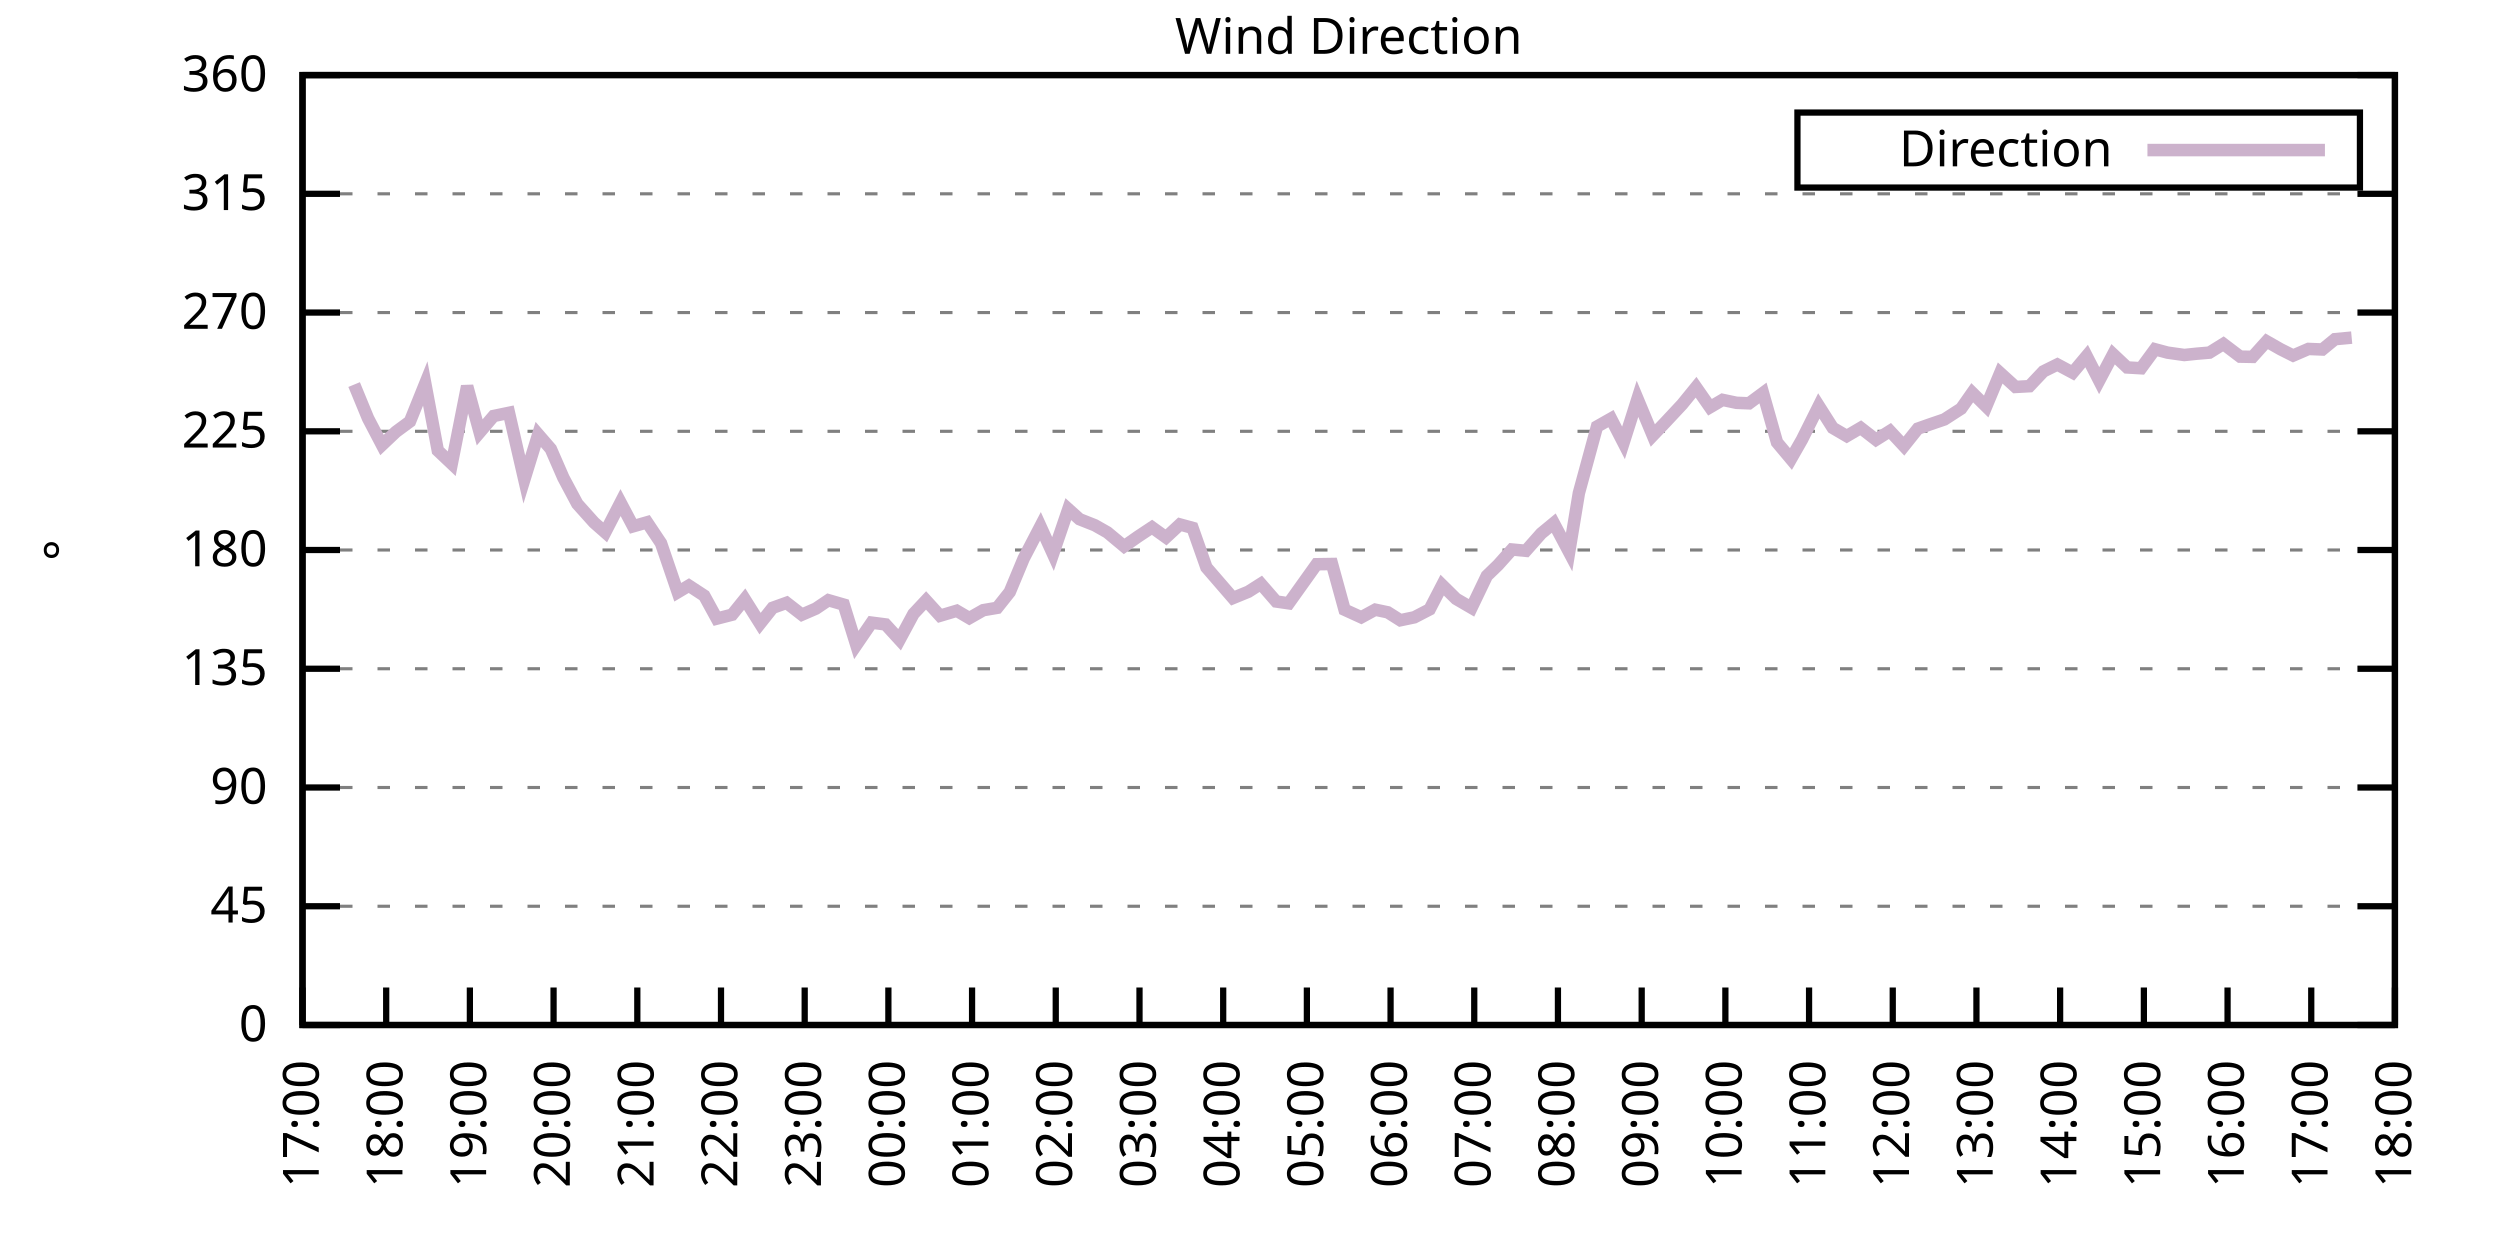
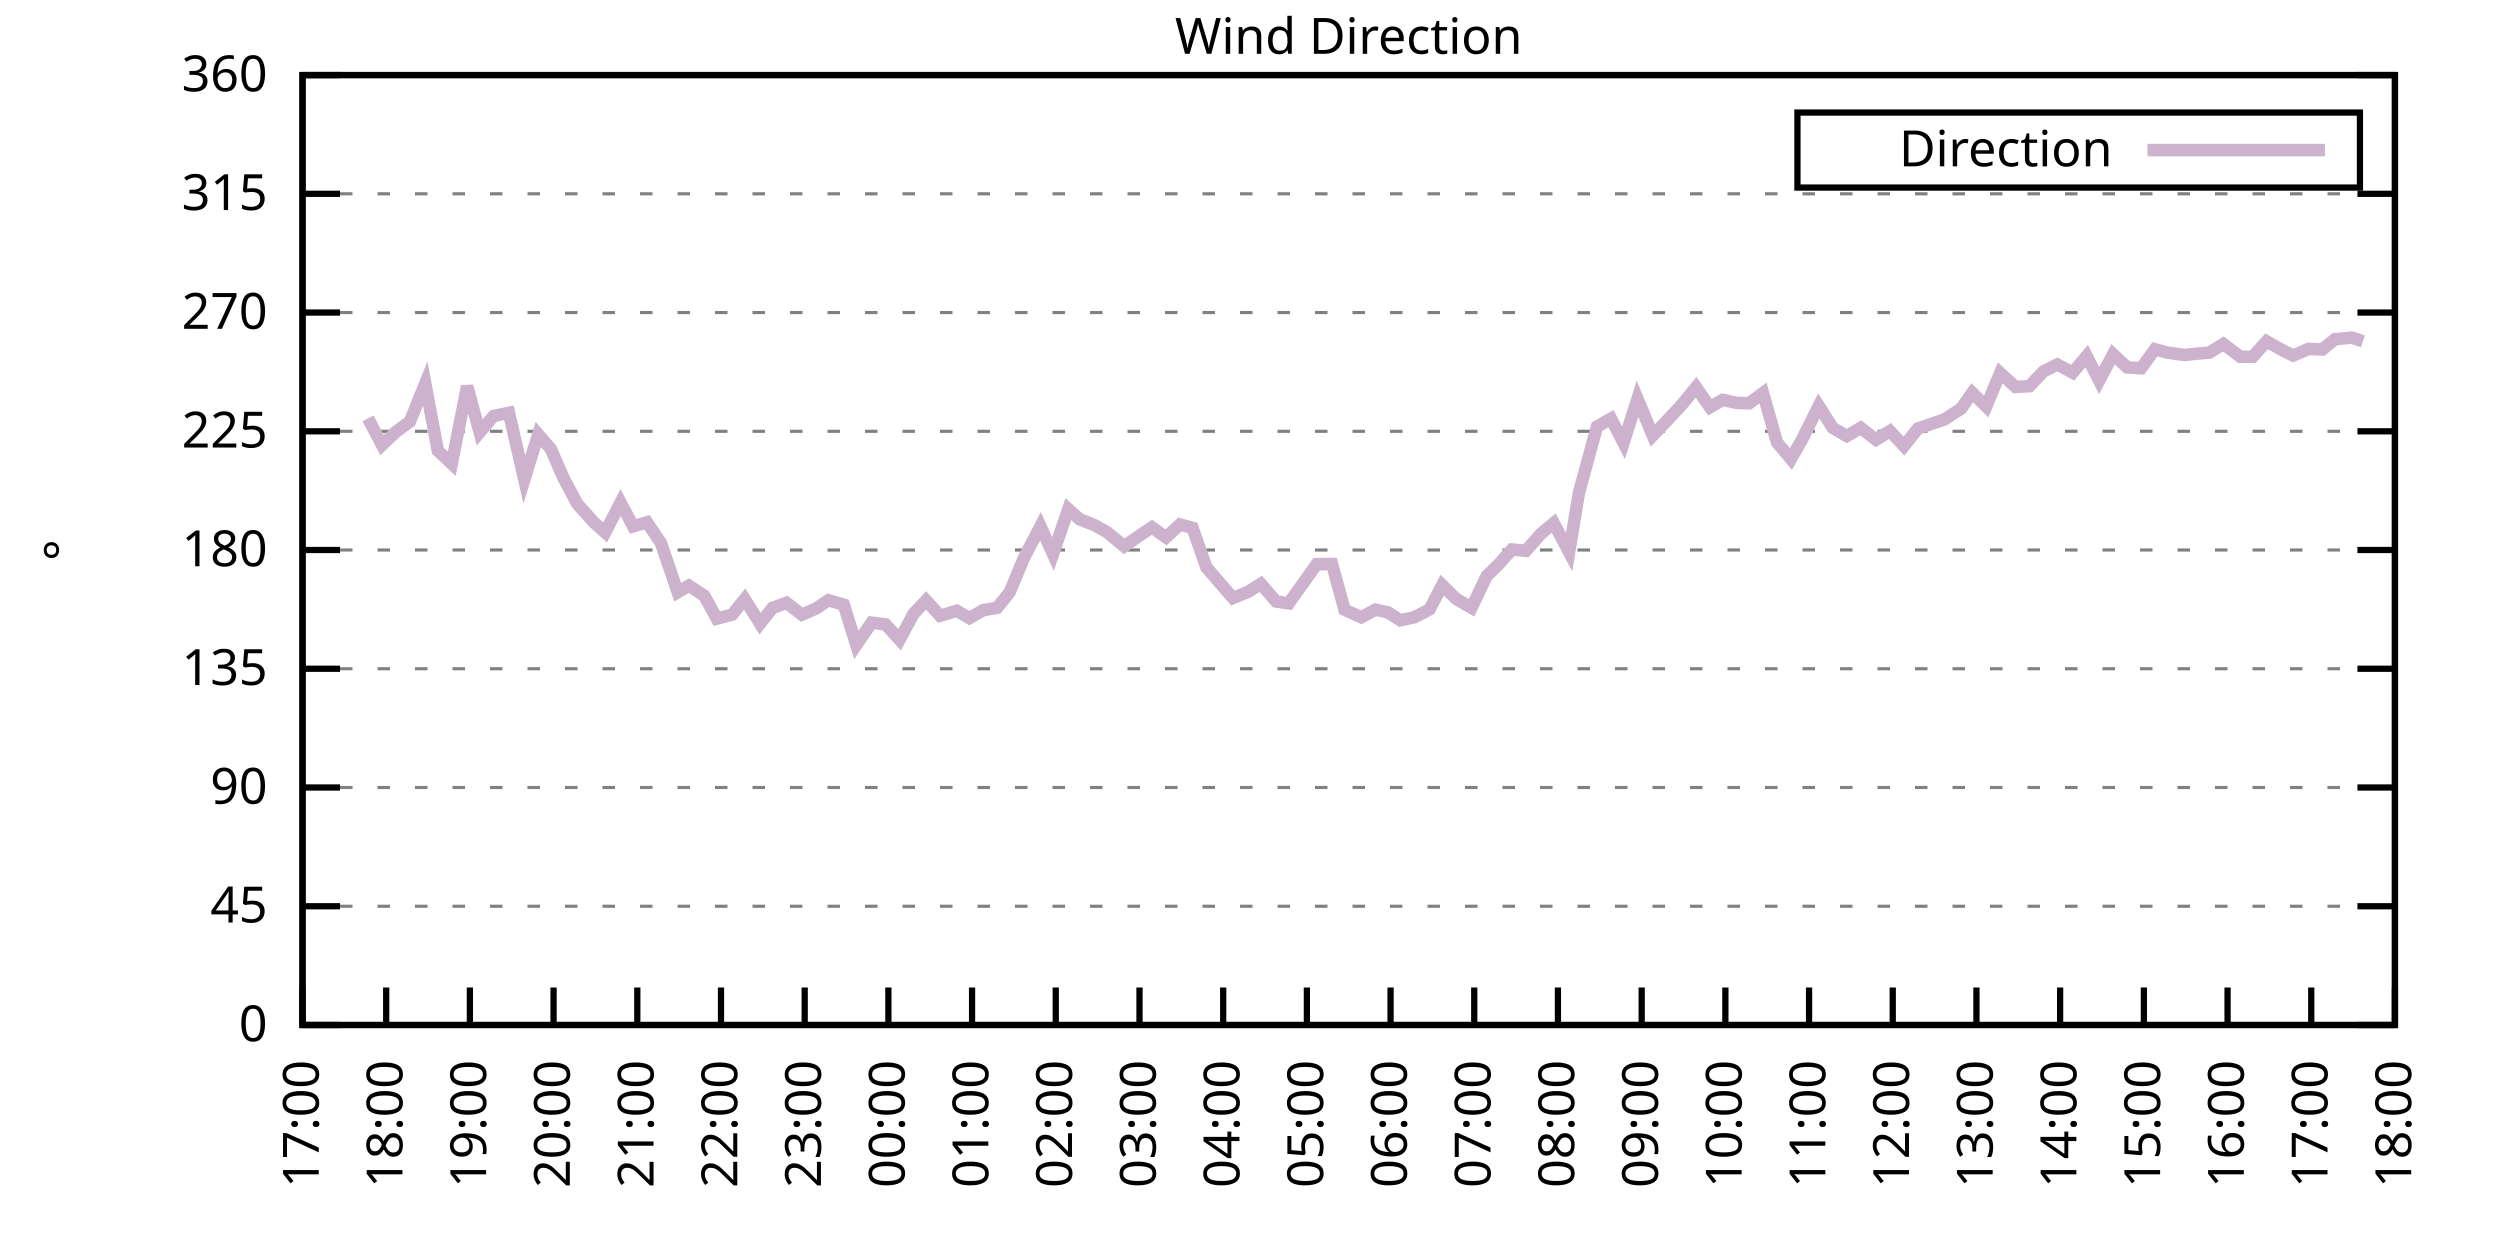
<svg xmlns="http://www.w3.org/2000/svg" xmlns:xlink="http://www.w3.org/1999/xlink" width="400" height="200" viewBox="0 0 400 200">
  <g id="gnuplot_canvas">
    <rect x="0" y="0" width="400" height="200" fill="none" />
    <defs>
      <circle id="gpDot" r="0.5" stroke-width="0.5" stroke="currentColor" />
      <path id="gpPt0" stroke-width="0.333" stroke="currentColor" d="M-1,0 h2 M0,-1 v2" />
      <path id="gpPt1" stroke-width="0.333" stroke="currentColor" d="M-1,-1 L1,1 M1,-1 L-1,1" />
      <path id="gpPt2" stroke-width="0.333" stroke="currentColor" d="M-1,0 L1,0 M0,-1 L0,1 M-1,-1 L1,1 M-1,1 L1,-1" />
      <rect id="gpPt3" stroke-width="0.333" stroke="currentColor" x="-1" y="-1" width="2" height="2" />
      <rect id="gpPt4" stroke-width="0.333" stroke="currentColor" fill="currentColor" x="-1" y="-1" width="2" height="2" />
      <circle id="gpPt5" stroke-width="0.333" stroke="currentColor" cx="0" cy="0" r="1" />
      <use xlink:href="#gpPt5" id="gpPt6" fill="currentColor" stroke="none" />
      <path id="gpPt7" stroke-width="0.333" stroke="currentColor" d="M0,-1.33 L-1.33,0.67 L1.33,0.67 z" />
      <use xlink:href="#gpPt7" id="gpPt8" fill="currentColor" stroke="none" />
      <use xlink:href="#gpPt7" id="gpPt9" stroke="currentColor" transform="rotate(180)" />
      <use xlink:href="#gpPt9" id="gpPt10" fill="currentColor" stroke="none" />
      <use xlink:href="#gpPt3" id="gpPt11" stroke="currentColor" transform="rotate(45)" />
      <use xlink:href="#gpPt11" id="gpPt12" fill="currentColor" stroke="none" />
      <path id="gpPt13" stroke-width="0.333" stroke="currentColor" d="M0,1.330 L1.265,0.411 L0.782,-1.067 L-0.782,-1.076 L-1.265,0.411 z" />
      <use xlink:href="#gpPt13" id="gpPt14" fill="currentColor" stroke="none" />
      <filter id="textbox" filterUnits="objectBoundingBox" x="0" y="0" height="1" width="1">
        <feFlood flood-color="white" flood-opacity="1" result="bgnd" />
        <feComposite in="SourceGraphic" in2="bgnd" operator="atop" />
      </filter>
      <filter id="greybox" filterUnits="objectBoundingBox" x="0" y="0" height="1" width="1">
        <feFlood flood-color="lightgrey" flood-opacity="1" result="grey" />
        <feComposite in="SourceGraphic" in2="grey" operator="atop" />
      </filter>
    </defs>
    <g fill="none" color="white" stroke="currentColor" stroke-width="1.00" stroke-linecap="butt" stroke-linejoin="miter">
</g>
    <g fill="none" color="black" stroke="currentColor" stroke-width="1.00" stroke-linecap="butt" stroke-linejoin="miter">
      <g stroke="none" shape-rendering="crispEdges">
        <polygon fill="rgb(255, 255, 255)" points="48.40,164.00 383.18,164.00 383.18,12.02 48.40,12.02 " />
      </g>
    </g>
    <g fill="none" color="black" stroke="currentColor" stroke-width="1.00" stroke-linecap="butt" stroke-linejoin="miter">
</g>
    <g fill="none" color="black" stroke="black" stroke-width="0.50" stroke-linecap="butt" stroke-linejoin="miter">
</g>
    <g fill="none" color="gray" stroke="currentColor" stroke-width="0.50" stroke-linecap="butt" stroke-linejoin="miter">
      <path stroke="gray" stroke-dasharray="2,4" class="gridline" d="M48.40,164.00 L383.19,164.00  " />
    </g>
    <g fill="none" color="gray" stroke="gray" stroke-width="1.00" stroke-linecap="butt" stroke-linejoin="miter">
</g>
    <g fill="none" color="black" stroke="currentColor" stroke-width="1.00" stroke-linecap="butt" stroke-linejoin="miter">
      <path stroke="black" d="M48.40,164.00 L54.40,164.00 M383.19,164.00 L377.19,164.00  " />
      <g transform="translate(42.80,166.60)" stroke="none" fill="black" font-family="Sans" font-size="8.00" text-anchor="end">
        <text>
          <tspan font-family="Sans"> 0</tspan>
        </text>
      </g>
    </g>
    <g fill="none" color="black" stroke="currentColor" stroke-width="1.00" stroke-linecap="butt" stroke-linejoin="miter">
</g>
    <g fill="none" color="black" stroke="black" stroke-width="0.50" stroke-linecap="butt" stroke-linejoin="miter">
</g>
    <g fill="none" color="gray" stroke="currentColor" stroke-width="0.50" stroke-linecap="butt" stroke-linejoin="miter">
      <path stroke="gray" stroke-dasharray="2,4" class="gridline" d="M48.40,145.00 L383.19,145.00  " />
    </g>
    <g fill="none" color="gray" stroke="gray" stroke-width="1.00" stroke-linecap="butt" stroke-linejoin="miter">
</g>
    <g fill="none" color="black" stroke="currentColor" stroke-width="1.00" stroke-linecap="butt" stroke-linejoin="miter">
      <path stroke="black" d="M48.40,145.00 L54.40,145.00 M383.19,145.00 L377.19,145.00  " />
      <g transform="translate(42.80,147.60)" stroke="none" fill="black" font-family="Sans" font-size="8.00" text-anchor="end">
        <text>
          <tspan font-family="Sans"> 45</tspan>
        </text>
      </g>
    </g>
    <g fill="none" color="black" stroke="currentColor" stroke-width="1.00" stroke-linecap="butt" stroke-linejoin="miter">
</g>
    <g fill="none" color="black" stroke="black" stroke-width="0.50" stroke-linecap="butt" stroke-linejoin="miter">
</g>
    <g fill="none" color="gray" stroke="currentColor" stroke-width="0.50" stroke-linecap="butt" stroke-linejoin="miter">
      <path stroke="gray" stroke-dasharray="2,4" class="gridline" d="M48.40,126.00 L383.19,126.00  " />
    </g>
    <g fill="none" color="gray" stroke="gray" stroke-width="1.00" stroke-linecap="butt" stroke-linejoin="miter">
</g>
    <g fill="none" color="black" stroke="currentColor" stroke-width="1.00" stroke-linecap="butt" stroke-linejoin="miter">
      <path stroke="black" d="M48.40,126.00 L54.40,126.00 M383.19,126.00 L377.19,126.00  " />
      <g transform="translate(42.80,128.60)" stroke="none" fill="black" font-family="Sans" font-size="8.00" text-anchor="end">
        <text>
          <tspan font-family="Sans"> 90</tspan>
        </text>
      </g>
    </g>
    <g fill="none" color="black" stroke="currentColor" stroke-width="1.00" stroke-linecap="butt" stroke-linejoin="miter">
</g>
    <g fill="none" color="black" stroke="black" stroke-width="0.50" stroke-linecap="butt" stroke-linejoin="miter">
</g>
    <g fill="none" color="gray" stroke="currentColor" stroke-width="0.50" stroke-linecap="butt" stroke-linejoin="miter">
      <path stroke="gray" stroke-dasharray="2,4" class="gridline" d="M48.40,107.00 L383.19,107.00  " />
    </g>
    <g fill="none" color="gray" stroke="gray" stroke-width="1.00" stroke-linecap="butt" stroke-linejoin="miter">
</g>
    <g fill="none" color="black" stroke="currentColor" stroke-width="1.00" stroke-linecap="butt" stroke-linejoin="miter">
      <path stroke="black" d="M48.40,107.00 L54.40,107.00 M383.19,107.00 L377.19,107.00  " />
      <g transform="translate(42.80,109.60)" stroke="none" fill="black" font-family="Sans" font-size="8.00" text-anchor="end">
        <text>
          <tspan font-family="Sans"> 135</tspan>
        </text>
      </g>
    </g>
    <g fill="none" color="black" stroke="currentColor" stroke-width="1.00" stroke-linecap="butt" stroke-linejoin="miter">
</g>
    <g fill="none" color="black" stroke="black" stroke-width="0.50" stroke-linecap="butt" stroke-linejoin="miter">
</g>
    <g fill="none" color="gray" stroke="currentColor" stroke-width="0.50" stroke-linecap="butt" stroke-linejoin="miter">
      <path stroke="gray" stroke-dasharray="2,4" class="gridline" d="M48.40,88.00 L383.19,88.00  " />
    </g>
    <g fill="none" color="gray" stroke="gray" stroke-width="1.00" stroke-linecap="butt" stroke-linejoin="miter">
</g>
    <g fill="none" color="black" stroke="currentColor" stroke-width="1.00" stroke-linecap="butt" stroke-linejoin="miter">
      <path stroke="black" d="M48.40,88.00 L54.40,88.00 M383.19,88.00 L377.19,88.00  " />
      <g transform="translate(42.80,90.60)" stroke="none" fill="black" font-family="Sans" font-size="8.00" text-anchor="end">
        <text>
          <tspan font-family="Sans"> 180</tspan>
        </text>
      </g>
    </g>
    <g fill="none" color="black" stroke="currentColor" stroke-width="1.00" stroke-linecap="butt" stroke-linejoin="miter">
</g>
    <g fill="none" color="black" stroke="black" stroke-width="0.50" stroke-linecap="butt" stroke-linejoin="miter">
</g>
    <g fill="none" color="gray" stroke="currentColor" stroke-width="0.50" stroke-linecap="butt" stroke-linejoin="miter">
      <path stroke="gray" stroke-dasharray="2,4" class="gridline" d="M48.40,69.01 L383.19,69.01  " />
    </g>
    <g fill="none" color="gray" stroke="gray" stroke-width="1.00" stroke-linecap="butt" stroke-linejoin="miter">
</g>
    <g fill="none" color="black" stroke="currentColor" stroke-width="1.00" stroke-linecap="butt" stroke-linejoin="miter">
      <path stroke="black" d="M48.40,69.01 L54.40,69.01 M383.19,69.01 L377.19,69.01  " />
      <g transform="translate(42.80,71.61)" stroke="none" fill="black" font-family="Sans" font-size="8.00" text-anchor="end">
        <text>
          <tspan font-family="Sans"> 225</tspan>
        </text>
      </g>
    </g>
    <g fill="none" color="black" stroke="currentColor" stroke-width="1.00" stroke-linecap="butt" stroke-linejoin="miter">
</g>
    <g fill="none" color="black" stroke="black" stroke-width="0.50" stroke-linecap="butt" stroke-linejoin="miter">
</g>
    <g fill="none" color="gray" stroke="currentColor" stroke-width="0.50" stroke-linecap="butt" stroke-linejoin="miter">
      <path stroke="gray" stroke-dasharray="2,4" class="gridline" d="M48.40,50.01 L383.19,50.01  " />
    </g>
    <g fill="none" color="gray" stroke="gray" stroke-width="1.00" stroke-linecap="butt" stroke-linejoin="miter">
</g>
    <g fill="none" color="black" stroke="currentColor" stroke-width="1.00" stroke-linecap="butt" stroke-linejoin="miter">
      <path stroke="black" d="M48.40,50.01 L54.40,50.01 M383.19,50.01 L377.19,50.01  " />
      <g transform="translate(42.80,52.61)" stroke="none" fill="black" font-family="Sans" font-size="8.00" text-anchor="end">
        <text>
          <tspan font-family="Sans"> 270</tspan>
        </text>
      </g>
    </g>
    <g fill="none" color="black" stroke="currentColor" stroke-width="1.00" stroke-linecap="butt" stroke-linejoin="miter">
</g>
    <g fill="none" color="black" stroke="black" stroke-width="0.50" stroke-linecap="butt" stroke-linejoin="miter">
</g>
    <g fill="none" color="gray" stroke="currentColor" stroke-width="0.50" stroke-linecap="butt" stroke-linejoin="miter">
      <path stroke="gray" stroke-dasharray="2,4" class="gridline" d="M48.40,31.01 L383.19,31.01  " />
    </g>
    <g fill="none" color="gray" stroke="gray" stroke-width="1.00" stroke-linecap="butt" stroke-linejoin="miter">
</g>
    <g fill="none" color="black" stroke="currentColor" stroke-width="1.00" stroke-linecap="butt" stroke-linejoin="miter">
      <path stroke="black" d="M48.40,31.01 L54.40,31.01 M383.19,31.01 L377.19,31.01  " />
      <g transform="translate(42.80,33.61)" stroke="none" fill="black" font-family="Sans" font-size="8.00" text-anchor="end">
        <text>
          <tspan font-family="Sans"> 315</tspan>
        </text>
      </g>
    </g>
    <g fill="none" color="black" stroke="currentColor" stroke-width="1.00" stroke-linecap="butt" stroke-linejoin="miter">
</g>
    <g fill="none" color="black" stroke="black" stroke-width="0.50" stroke-linecap="butt" stroke-linejoin="miter">
</g>
    <g fill="none" color="gray" stroke="currentColor" stroke-width="0.50" stroke-linecap="butt" stroke-linejoin="miter">
      <path stroke="gray" stroke-dasharray="2,4" class="gridline" d="M48.40,12.01 L383.19,12.01  " />
    </g>
    <g fill="none" color="gray" stroke="gray" stroke-width="1.00" stroke-linecap="butt" stroke-linejoin="miter">
</g>
    <g fill="none" color="black" stroke="currentColor" stroke-width="1.00" stroke-linecap="butt" stroke-linejoin="miter">
      <path stroke="black" d="M48.40,12.01 L54.40,12.01 M383.19,12.01 L377.19,12.01  " />
      <g transform="translate(42.80,14.61)" stroke="none" fill="black" font-family="Sans" font-size="8.00" text-anchor="end">
        <text>
          <tspan font-family="Sans"> 360</tspan>
        </text>
      </g>
    </g>
    <g fill="none" color="black" stroke="currentColor" stroke-width="1.00" stroke-linecap="butt" stroke-linejoin="miter">
      <path stroke="black" d="M48.40,164.00 L48.40,158.00  " />
      <g transform="translate(51.00,169.60) rotate(270.00)" stroke="none" fill="black" font-family="Sans" font-size="8.00" text-anchor="end">
        <text>
          <tspan font-family="Sans">17:00</tspan>
        </text>
      </g>
    </g>
    <g fill="none" color="black" stroke="currentColor" stroke-width="1.00" stroke-linecap="butt" stroke-linejoin="miter">
      <path stroke="black" d="M61.79,164.00 L61.79,158.00  " />
      <g transform="translate(64.39,169.60) rotate(270.00)" stroke="none" fill="black" font-family="Sans" font-size="8.00" text-anchor="end">
        <text>
          <tspan font-family="Sans">18:00</tspan>
        </text>
      </g>
    </g>
    <g fill="none" color="black" stroke="currentColor" stroke-width="1.00" stroke-linecap="butt" stroke-linejoin="miter">
      <path stroke="black" d="M75.18,164.00 L75.18,158.00  " />
      <g transform="translate(77.78,169.60) rotate(270.00)" stroke="none" fill="black" font-family="Sans" font-size="8.00" text-anchor="end">
        <text>
          <tspan font-family="Sans">19:00</tspan>
        </text>
      </g>
    </g>
    <g fill="none" color="black" stroke="currentColor" stroke-width="1.00" stroke-linecap="butt" stroke-linejoin="miter">
      <path stroke="black" d="M88.57,164.00 L88.57,158.00  " />
      <g transform="translate(91.17,169.60) rotate(270.00)" stroke="none" fill="black" font-family="Sans" font-size="8.00" text-anchor="end">
        <text>
          <tspan font-family="Sans">20:00</tspan>
        </text>
      </g>
    </g>
    <g fill="none" color="black" stroke="currentColor" stroke-width="1.00" stroke-linecap="butt" stroke-linejoin="miter">
      <path stroke="black" d="M101.97,164.00 L101.97,158.00  " />
      <g transform="translate(104.57,169.60) rotate(270.00)" stroke="none" fill="black" font-family="Sans" font-size="8.00" text-anchor="end">
        <text>
          <tspan font-family="Sans">21:00</tspan>
        </text>
      </g>
    </g>
    <g fill="none" color="black" stroke="currentColor" stroke-width="1.00" stroke-linecap="butt" stroke-linejoin="miter">
      <path stroke="black" d="M115.36,164.00 L115.36,158.00  " />
      <g transform="translate(117.96,169.60) rotate(270.00)" stroke="none" fill="black" font-family="Sans" font-size="8.00" text-anchor="end">
        <text>
          <tspan font-family="Sans">22:00</tspan>
        </text>
      </g>
    </g>
    <g fill="none" color="black" stroke="currentColor" stroke-width="1.00" stroke-linecap="butt" stroke-linejoin="miter">
      <path stroke="black" d="M128.75,164.00 L128.75,158.00  " />
      <g transform="translate(131.35,169.60) rotate(270.00)" stroke="none" fill="black" font-family="Sans" font-size="8.00" text-anchor="end">
        <text>
          <tspan font-family="Sans">23:00</tspan>
        </text>
      </g>
    </g>
    <g fill="none" color="black" stroke="currentColor" stroke-width="1.00" stroke-linecap="butt" stroke-linejoin="miter">
      <path stroke="black" d="M142.14,164.00 L142.14,158.00  " />
      <g transform="translate(144.74,169.60) rotate(270.00)" stroke="none" fill="black" font-family="Sans" font-size="8.00" text-anchor="end">
        <text>
          <tspan font-family="Sans">00:00</tspan>
        </text>
      </g>
    </g>
    <g fill="none" color="black" stroke="currentColor" stroke-width="1.00" stroke-linecap="butt" stroke-linejoin="miter">
      <path stroke="black" d="M155.53,164.00 L155.53,158.00  " />
      <g transform="translate(158.13,169.60) rotate(270.00)" stroke="none" fill="black" font-family="Sans" font-size="8.00" text-anchor="end">
        <text>
          <tspan font-family="Sans">01:00</tspan>
        </text>
      </g>
    </g>
    <g fill="none" color="black" stroke="currentColor" stroke-width="1.00" stroke-linecap="butt" stroke-linejoin="miter">
      <path stroke="black" d="M168.92,164.00 L168.92,158.00  " />
      <g transform="translate(171.52,169.60) rotate(270.00)" stroke="none" fill="black" font-family="Sans" font-size="8.00" text-anchor="end">
        <text>
          <tspan font-family="Sans">02:00</tspan>
        </text>
      </g>
    </g>
    <g fill="none" color="black" stroke="currentColor" stroke-width="1.00" stroke-linecap="butt" stroke-linejoin="miter">
      <path stroke="black" d="M182.32,164.00 L182.32,158.00  " />
      <g transform="translate(184.92,169.60) rotate(270.00)" stroke="none" fill="black" font-family="Sans" font-size="8.00" text-anchor="end">
        <text>
          <tspan font-family="Sans">03:00</tspan>
        </text>
      </g>
    </g>
    <g fill="none" color="black" stroke="currentColor" stroke-width="1.00" stroke-linecap="butt" stroke-linejoin="miter">
      <path stroke="black" d="M195.71,164.00 L195.71,158.00  " />
      <g transform="translate(198.31,169.60) rotate(270.00)" stroke="none" fill="black" font-family="Sans" font-size="8.00" text-anchor="end">
        <text>
          <tspan font-family="Sans">04:00</tspan>
        </text>
      </g>
    </g>
    <g fill="none" color="black" stroke="currentColor" stroke-width="1.00" stroke-linecap="butt" stroke-linejoin="miter">
      <path stroke="black" d="M209.10,164.00 L209.10,158.00  " />
      <g transform="translate(211.70,169.60) rotate(270.00)" stroke="none" fill="black" font-family="Sans" font-size="8.00" text-anchor="end">
        <text>
          <tspan font-family="Sans">05:00</tspan>
        </text>
      </g>
    </g>
    <g fill="none" color="black" stroke="currentColor" stroke-width="1.00" stroke-linecap="butt" stroke-linejoin="miter">
      <path stroke="black" d="M222.49,164.00 L222.49,158.00  " />
      <g transform="translate(225.09,169.60) rotate(270.00)" stroke="none" fill="black" font-family="Sans" font-size="8.00" text-anchor="end">
        <text>
          <tspan font-family="Sans">06:00</tspan>
        </text>
      </g>
    </g>
    <g fill="none" color="black" stroke="currentColor" stroke-width="1.00" stroke-linecap="butt" stroke-linejoin="miter">
      <path stroke="black" d="M235.88,164.00 L235.88,158.00  " />
      <g transform="translate(238.48,169.60) rotate(270.00)" stroke="none" fill="black" font-family="Sans" font-size="8.00" text-anchor="end">
        <text>
          <tspan font-family="Sans">07:00</tspan>
        </text>
      </g>
    </g>
    <g fill="none" color="black" stroke="currentColor" stroke-width="1.00" stroke-linecap="butt" stroke-linejoin="miter">
      <path stroke="black" d="M249.27,164.00 L249.27,158.00  " />
      <g transform="translate(251.87,169.60) rotate(270.00)" stroke="none" fill="black" font-family="Sans" font-size="8.00" text-anchor="end">
        <text>
          <tspan font-family="Sans">08:00</tspan>
        </text>
      </g>
    </g>
    <g fill="none" color="black" stroke="currentColor" stroke-width="1.00" stroke-linecap="butt" stroke-linejoin="miter">
      <path stroke="black" d="M262.67,164.00 L262.67,158.00  " />
      <g transform="translate(265.27,169.60) rotate(270.00)" stroke="none" fill="black" font-family="Sans" font-size="8.00" text-anchor="end">
        <text>
          <tspan font-family="Sans">09:00</tspan>
        </text>
      </g>
    </g>
    <g fill="none" color="black" stroke="currentColor" stroke-width="1.00" stroke-linecap="butt" stroke-linejoin="miter">
      <path stroke="black" d="M276.06,164.00 L276.06,158.00  " />
      <g transform="translate(278.66,169.60) rotate(270.00)" stroke="none" fill="black" font-family="Sans" font-size="8.00" text-anchor="end">
        <text>
          <tspan font-family="Sans">10:00</tspan>
        </text>
      </g>
    </g>
    <g fill="none" color="black" stroke="currentColor" stroke-width="1.00" stroke-linecap="butt" stroke-linejoin="miter">
      <path stroke="black" d="M289.45,164.00 L289.45,158.00  " />
      <g transform="translate(292.05,169.60) rotate(270.00)" stroke="none" fill="black" font-family="Sans" font-size="8.00" text-anchor="end">
        <text>
          <tspan font-family="Sans">11:00</tspan>
        </text>
      </g>
    </g>
    <g fill="none" color="black" stroke="currentColor" stroke-width="1.00" stroke-linecap="butt" stroke-linejoin="miter">
      <path stroke="black" d="M302.84,164.00 L302.84,158.00  " />
      <g transform="translate(305.44,169.60) rotate(270.00)" stroke="none" fill="black" font-family="Sans" font-size="8.00" text-anchor="end">
        <text>
          <tspan font-family="Sans">12:00</tspan>
        </text>
      </g>
    </g>
    <g fill="none" color="black" stroke="currentColor" stroke-width="1.00" stroke-linecap="butt" stroke-linejoin="miter">
      <path stroke="black" d="M316.23,164.00 L316.23,158.00  " />
      <g transform="translate(318.83,169.60) rotate(270.00)" stroke="none" fill="black" font-family="Sans" font-size="8.00" text-anchor="end">
        <text>
          <tspan font-family="Sans">13:00</tspan>
        </text>
      </g>
    </g>
    <g fill="none" color="black" stroke="currentColor" stroke-width="1.00" stroke-linecap="butt" stroke-linejoin="miter">
      <path stroke="black" d="M329.62,164.00 L329.62,158.00  " />
      <g transform="translate(332.22,169.60) rotate(270.00)" stroke="none" fill="black" font-family="Sans" font-size="8.00" text-anchor="end">
        <text>
          <tspan font-family="Sans">14:00</tspan>
        </text>
      </g>
    </g>
    <g fill="none" color="black" stroke="currentColor" stroke-width="1.00" stroke-linecap="butt" stroke-linejoin="miter">
      <path stroke="black" d="M343.02,164.00 L343.02,158.00  " />
      <g transform="translate(345.62,169.60) rotate(270.00)" stroke="none" fill="black" font-family="Sans" font-size="8.00" text-anchor="end">
        <text>
          <tspan font-family="Sans">15:00</tspan>
        </text>
      </g>
    </g>
    <g fill="none" color="black" stroke="currentColor" stroke-width="1.00" stroke-linecap="butt" stroke-linejoin="miter">
      <path stroke="black" d="M356.41,164.00 L356.41,158.00  " />
      <g transform="translate(359.01,169.60) rotate(270.00)" stroke="none" fill="black" font-family="Sans" font-size="8.00" text-anchor="end">
        <text>
          <tspan font-family="Sans">16:00</tspan>
        </text>
      </g>
    </g>
    <g fill="none" color="black" stroke="currentColor" stroke-width="1.00" stroke-linecap="butt" stroke-linejoin="miter">
      <path stroke="black" d="M369.80,164.00 L369.80,158.00  " />
      <g transform="translate(372.40,169.60) rotate(270.00)" stroke="none" fill="black" font-family="Sans" font-size="8.00" text-anchor="end">
        <text>
          <tspan font-family="Sans">17:00</tspan>
        </text>
      </g>
    </g>
    <g fill="none" color="black" stroke="currentColor" stroke-width="1.00" stroke-linecap="butt" stroke-linejoin="miter">
      <path stroke="black" d="M383.19,164.00 L383.19,158.00  " />
      <g transform="translate(385.79,169.60) rotate(270.00)" stroke="none" fill="black" font-family="Sans" font-size="8.00" text-anchor="end">
        <text>
          <tspan font-family="Sans">18:00</tspan>
        </text>
      </g>
    </g>
    <g fill="none" color="black" stroke="currentColor" stroke-width="1.00" stroke-linecap="butt" stroke-linejoin="miter">
</g>
    <g fill="none" color="black" stroke="currentColor" stroke-width="1.00" stroke-linecap="butt" stroke-linejoin="miter">
      <path stroke="black" d="M48.40,12.01 L48.40,164.00 L383.19,164.00 L383.19,12.01 L48.40,12.01 Z  " />
    </g>
    <g fill="none" color="black" stroke="currentColor" stroke-width="1.00" stroke-linecap="butt" stroke-linejoin="miter">
</g>
    <g fill="none" color="black" stroke="currentColor" stroke-width="1.00" stroke-linecap="butt" stroke-linejoin="miter">
      <path stroke="black" d="M287.59,30.01 L287.59,18.01 L377.59,18.01 L377.59,30.01 L287.59,30.01 Z  " />
    </g>
    <g id="Wind_direction_plot_1">
      <g fill="none" color="white" stroke="black" stroke-width="2.00" stroke-linecap="butt" stroke-linejoin="miter">
</g>
      <g fill="none" color="black" stroke="currentColor" stroke-width="2.00" stroke-linecap="butt" stroke-linejoin="miter">
        <g transform="translate(337.99,26.61)" stroke="none" fill="black" font-family="Sans" font-size="8.00" text-anchor="end">
          <text>
            <tspan font-family="Sans">Direction</tspan>
          </text>
        </g>
      </g>
      <g fill="none" color="black" stroke="currentColor" stroke-width="2.00" stroke-linecap="butt" stroke-linejoin="miter">
-         <path stroke="rgb(204, 178, 204)" d="M343.59,24.01 L371.99,24.01 M56.66,61.53 L58.89,66.94 L61.12,71.20 L63.35,69.09 L65.59,67.44 L68.04,61.36   L70.05,72.09 L72.28,74.20 L74.74,61.79 L76.75,69.18 L78.98,66.56 L81.43,66.05 L83.89,76.73 L86.12,69.51   L88.13,71.83 L90.14,76.44 L92.37,80.62 L95.05,83.61 L96.83,85.18 L99.29,80.41 L101.30,84.21 L103.53,83.57   L105.76,86.91 L108.44,94.76 L110.22,93.70 L112.68,95.31 L114.69,98.98 L117.14,98.35 L119.15,95.86 L121.61,99.78   L123.62,97.25 L125.85,96.45 L128.30,98.35 L130.54,97.38 L132.54,96.03 L135.00,96.74 L137.01,103.20 L139.46,99.62   L141.69,99.91 L143.93,102.36 L146.16,98.22 L148.17,96.07 L150.40,98.52 L153.08,97.72 L155.09,98.90 L157.32,97.63   L159.55,97.25 L161.56,94.72 L163.79,89.36 L166.47,84.21 L168.48,88.64 L170.93,81.46 L172.72,83.07 L175.17,84.04   L177.18,85.18 L179.86,87.41 L182.09,85.85 L184.32,84.37 L186.56,85.98 L188.79,83.91 L190.80,84.46 L193.03,90.79   L197.27,95.69 L199.73,94.68 L201.73,93.41 L204.19,96.24 L206.20,96.53 L210.66,90.28 L213.12,90.24 L215.13,97.55   L217.80,98.77 L220.04,97.55 L222.04,97.97 L224.05,99.24 L226.29,98.77 L228.74,97.50 L230.75,93.62 L232.98,95.82   L235.44,97.25 L237.89,92.14 L239.68,90.41 L241.91,87.92 L244.14,88.13 L246.60,85.35 L248.60,83.70 L251.06,88.34   L252.62,78.89 L255.52,68.25 L257.76,66.98 L259.76,70.86 L262.00,63.81 L264.45,69.68 L266.46,67.57 L269.14,64.70   L271.37,61.96 L273.60,65.16 L275.61,63.98 L277.84,64.45 L279.85,64.53 L282.08,62.88 L284.32,70.78 L286.55,73.44   L288.33,70.32 L291.01,64.95 L293.24,68.46 L295.48,69.77 L297.71,68.46 L300.16,70.36 L302.39,68.96 L304.63,71.37   L306.86,68.58 L308.87,67.87 L311.10,67.11 L313.78,65.38 L315.56,62.84 L317.79,65.04 L320.03,59.68 L322.48,61.91   L324.71,61.79 L326.95,59.42 L329.18,58.32 L331.63,59.63 L333.86,56.97 L335.87,60.90 L338.10,56.68 L340.34,58.79   L342.57,58.92 L344.80,55.88 L346.81,56.42 L349.49,56.80 L351.50,56.59 L353.51,56.42 L355.74,55.03 L358.42,57.06   L360.42,57.10 L362.66,54.61 L364.89,55.88 L366.90,56.89 L369.35,55.83 L371.58,55.92 L373.59,54.27 L376.27,54.02    " />
+         <path stroke="rgb(204, 178, 204)" d="M343.59,24.01 L371.99,24.01 M58.89,66.94 L61.12,71.20 L63.35,69.09 L65.59,67.44 L68.04,61.36 L70.05,72.09   L72.28,74.20 L74.74,61.79 L76.75,69.18 L78.98,66.56 L81.43,66.05 L83.89,76.73 L86.12,69.51 L88.13,71.83   L90.14,76.44 L92.37,80.62 L95.05,83.61 L96.83,85.18 L99.29,80.41 L101.30,84.21 L103.53,83.57 L105.76,86.91   L108.44,94.76 L110.22,93.70 L112.68,95.31 L114.69,98.98 L117.14,98.35 L119.15,95.86 L121.61,99.78 L123.62,97.25   L125.85,96.45 L128.30,98.35 L130.54,97.38 L132.54,96.03 L135.00,96.74 L137.01,103.20 L139.46,99.62 L141.69,99.91   L143.93,102.36 L146.16,98.22 L148.17,96.07 L150.40,98.52 L153.08,97.72 L155.09,98.90 L157.32,97.63 L159.55,97.25   L161.56,94.72 L163.79,89.36 L166.47,84.21 L168.48,88.64 L170.93,81.46 L172.72,83.07 L175.17,84.04 L177.18,85.18   L179.86,87.41 L182.09,85.85 L184.32,84.37 L186.56,85.98 L188.79,83.91 L190.80,84.46 L193.03,90.79 L197.27,95.69   L199.73,94.68 L201.73,93.41 L204.19,96.24 L206.20,96.53 L210.66,90.28 L213.12,90.24 L215.13,97.55 L217.80,98.77   L220.04,97.55 L222.04,97.97 L224.05,99.24 L226.29,98.77 L228.74,97.50 L230.75,93.62 L232.98,95.82 L235.44,97.25   L237.89,92.14 L239.68,90.41 L241.91,87.92 L244.14,88.13 L246.60,85.35 L248.60,83.70 L251.06,88.34 L252.62,78.89   L255.52,68.25 L257.76,66.98 L259.76,70.86 L262.00,63.81 L264.45,69.68 L266.46,67.57 L269.14,64.70 L271.37,61.96   L273.60,65.16 L275.61,63.98 L277.84,64.45 L279.85,64.53 L282.08,62.88 L284.32,70.78 L286.55,73.44 L288.33,70.32   L291.01,64.95 L293.24,68.46 L295.48,69.77 L297.71,68.46 L300.16,70.36 L302.39,68.96 L304.63,71.37 L306.86,68.58   L308.87,67.87 L311.10,67.11 L313.78,65.38 L315.56,62.84 L317.79,65.04 L320.03,59.68 L322.48,61.91 L324.71,61.79   L326.95,59.42 L329.18,58.32 L331.63,59.63 L333.86,56.97 L335.87,60.90 L338.10,56.68 L340.34,58.79 L342.57,58.92   L344.80,55.88 L346.81,56.42 L349.49,56.80 L351.50,56.59 L353.51,56.42 L355.74,55.03 L358.42,57.06 L360.42,57.10   L362.66,54.61 L364.89,55.88 L366.90,56.89 L369.35,55.83 L371.58,55.92 L373.59,54.27 L376.27,54.02 L378.06,54.61    " />
      </g>
    </g>
    <g fill="none" color="black" stroke="currentColor" stroke-width="2.00" stroke-linecap="butt" stroke-linejoin="miter">
</g>
    <g fill="none" color="black" stroke="black" stroke-width="1.00" stroke-linecap="butt" stroke-linejoin="miter">
</g>
    <g fill="none" color="black" stroke="currentColor" stroke-width="1.00" stroke-linecap="butt" stroke-linejoin="miter">
      <path stroke="black" d="M48.40,12.01 L48.40,164.00 L383.19,164.00 L383.19,12.01 L48.40,12.01 Z  " />
      <g transform="translate(12.80,88.01) rotate(270.00)" stroke="none" fill="black" font-family="Sans" font-size="8.00" text-anchor="middle">
        <text>
          <tspan font-family="Sans">°</tspan>
        </text>
      </g>
    </g>
    <g fill="none" color="black" stroke="currentColor" stroke-width="1.00" stroke-linecap="butt" stroke-linejoin="miter">
</g>
    <g fill="none" color="black" stroke="currentColor" stroke-width="1.00" stroke-linecap="butt" stroke-linejoin="miter">
      <g transform="translate(215.79,8.61)" stroke="none" fill="black" font-family="Sans" font-size="8.00" text-anchor="middle">
        <text>
          <tspan font-family="Sans">Wind Direction</tspan>
        </text>
      </g>
    </g>
    <g fill="none" color="black" stroke="currentColor" stroke-width="1.00" stroke-linecap="butt" stroke-linejoin="miter">
</g>
  </g>
</svg>
